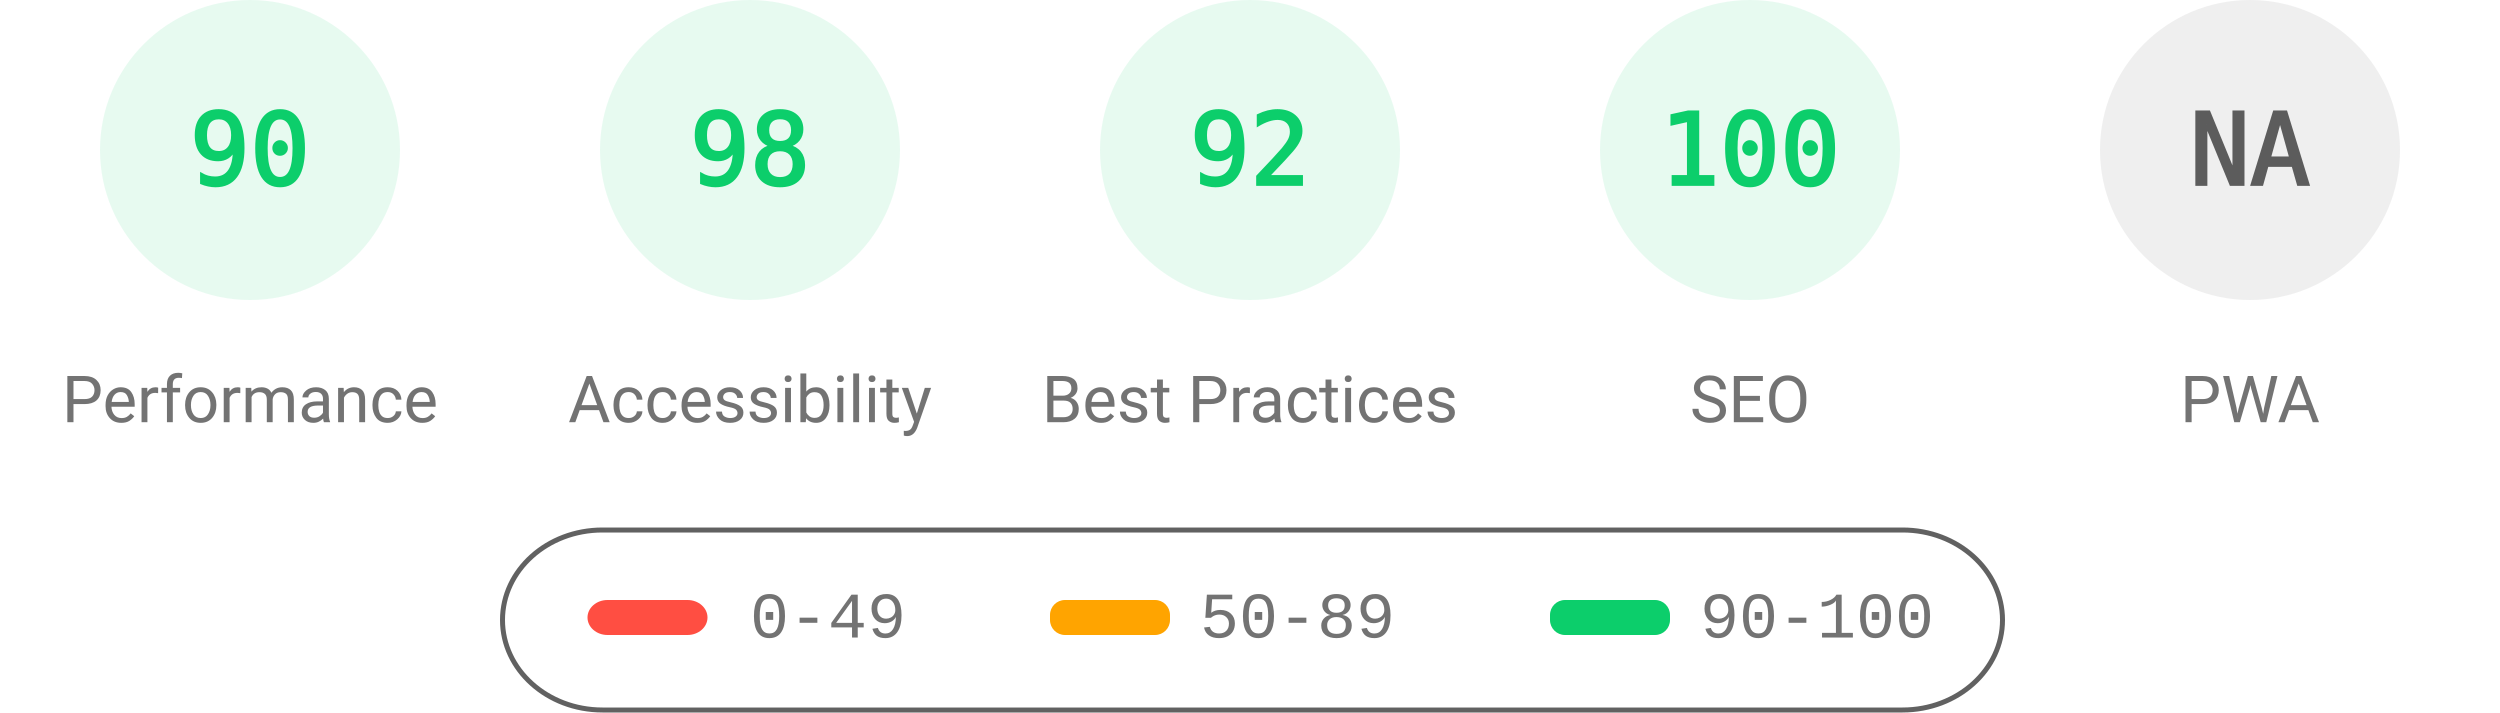
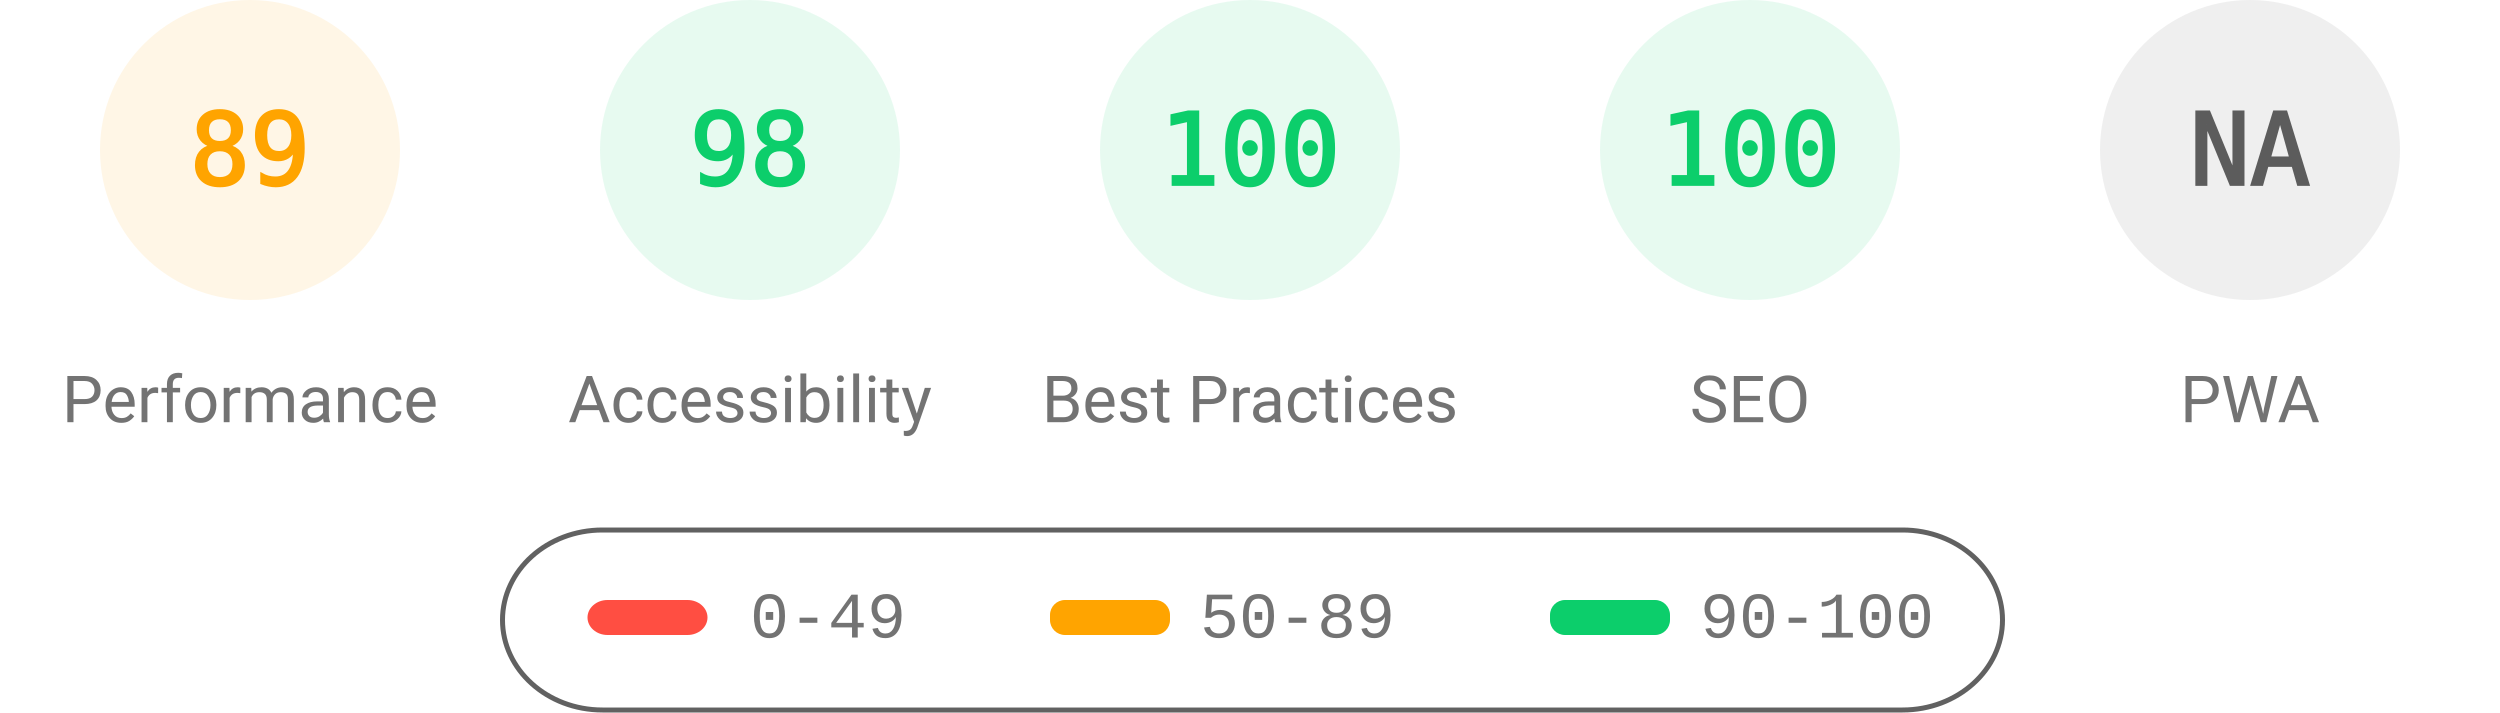
<svg xmlns="http://www.w3.org/2000/svg" fill="none" width="1000" height="285">
  <style>.gauge-base{opacity:.1}.gauge-arc{fill:none;animation-delay:250ms;stroke-linecap:round;transform:rotate(-90deg);transform-origin:100px 60px;animation:load-gauge 1s ease forwards}.guage-text{font-size:40px;font-family:monospace;text-align:center}.guage-red{color:#ff4e42;fill:#ff4e42;stroke:#ff4e42}.guage-orange{color:#ffa400;fill:#ffa400;stroke:#ffa400}.guage-green{color:#0cce6b;fill:#0cce6b;stroke:#0cce6b}.guage-undefined{color:#5c5c5c;fill:#5c5c5c;stroke:#5c5c5c}.guage-title{color:#737373;fill:#737373;stroke:none;font-size:26px;line-height:26px;font-family:Roboto,Halvetica,Arial,sans-serif}@keyframes load-gauge{from{stroke-dasharray:0 352.858}}</style>
-   <svg class="guage-div guage-perf guage-green" viewBox="0 0 200 200" width="200" height="200">
+   <svg class="guage-div guage-perf guage-orange" viewBox="0 0 200 200" width="200" height="200">
    <circle class="gauge-base" r="56" cx="100" cy="60" stroke-width="8" />
-     <circle class="gauge-arc guage-arc-1" r="56" cx="100" cy="60" stroke-width="8" style="stroke-dasharray:316.672,351.858" />
-     <text class="guage-text" x="100" y="60" alignment-baseline="central" dominant-baseline="central" text-anchor="middle">90</text>
+     <circle class="gauge-arc guage-arc-1" r="56" cx="100" cy="60" stroke-width="8" style="stroke-dasharray:313.154,351.858" />
+     <text class="guage-text" x="100" y="60" alignment-baseline="central" dominant-baseline="central" text-anchor="middle">89</text>
    <text class="guage-title" x="100" y="160" alignment-baseline="central" dominant-baseline="central" text-anchor="middle">Performance</text>
  </svg>
  <svg class="guage-div guage-acc guage-green" viewBox="0 0 200 200" width="200" height="200" x="200">
    <circle class="gauge-base" r="56" cx="100" cy="60" stroke-width="8" />
    <circle class="gauge-arc guage-arc-2" r="56" cx="100" cy="60" stroke-width="8" style="stroke-dasharray:344.821,351.858" />
    <text class="guage-text" x="100" y="60" alignment-baseline="central" dominant-baseline="central" text-anchor="middle">98</text>
    <text class="guage-title" x="100" y="160" alignment-baseline="central" dominant-baseline="central" text-anchor="middle">Accessibility</text>
  </svg>
  <svg class="guage-div guage-best guage-green" viewBox="0 0 200 200" width="200" height="200" x="400">
    <circle class="gauge-base" r="56" cx="100" cy="60" stroke-width="8" />
-     <circle class="gauge-arc guage-arc-3" r="56" cx="100" cy="60" stroke-width="8" style="stroke-dasharray:323.709,351.858" />
-     <text class="guage-text" x="100" y="60" alignment-baseline="central" dominant-baseline="central" text-anchor="middle">92</text>
+     <circle class="gauge-arc guage-arc-3" r="56" cx="100" cy="60" stroke-width="8" style="stroke-dasharray:351.858,351.858" />
+     <text class="guage-text" x="100" y="60" alignment-baseline="central" dominant-baseline="central" text-anchor="middle">100</text>
    <text class="guage-title" x="100" y="160" alignment-baseline="central" dominant-baseline="central" text-anchor="middle">Best Practices</text>
  </svg>
  <svg class="guage-div guage-seo guage-green" viewBox="0 0 200 200" width="200" height="200" x="600">
    <circle class="gauge-base" r="56" cx="100" cy="60" stroke-width="8" />
    <circle class="gauge-arc guage-arc-4" r="56" cx="100" cy="60" stroke-width="8" style="stroke-dasharray:351.858,351.858" />
    <text class="guage-text" x="100" y="60" alignment-baseline="central" dominant-baseline="central" text-anchor="middle">100</text>
    <text class="guage-title" x="100" y="160" alignment-baseline="central" dominant-baseline="central" text-anchor="middle">SEO</text>
  </svg>
  <svg class="guage-div guage-pwa guage-undefined" viewBox="0 0 200 200" width="200" height="200" x="800">
    <circle class="gauge-base" r="56" cx="100" cy="60" stroke-width="8" />
    <circle class="gauge-arc guage-arc-4" r="56" cx="100" cy="60" stroke-width="8" style="stroke-dasharray:351.858,351.858" />
    <text class="guage-text" x="100" y="60" alignment-baseline="central" dominant-baseline="central" text-anchor="middle">NA</text>
    <text class="guage-title" x="100" y="160" alignment-baseline="central" dominant-baseline="central" text-anchor="middle">PWA</text>
  </svg>
  <svg width="604" height="76" x="200" y="210">
    <path fill="none" id="canvas_background" d="M-1-1h604v80H-1z" />
    <rect fill-opacity="0" stroke="#616161" stroke-width="2" rx="40" id="svg_2" height="72" width="600" y="2" x="1" fill="#000" />
    <rect stroke="#000" rx="8" id="svg_3" height="14" width="48" y="30" x="35" stroke-opacity="null" stroke-width="0" fill="#ff4e42" />
    <rect stroke="#000" rx="6" id="svg_4" height="14" width="48" y="30" x="220" stroke-opacity="null" stroke-width="0" fill="#ffa400" />
    <rect stroke="#000" rx="6" id="svg_5" height="14" width="48" y="30" x="420" stroke-opacity="null" stroke-width="0" fill="#0cce6b" />
    <text xml:space="preserve" text-anchor="start" font-family="'Courier New', Courier, monospace" font-size="26" id="svg_6" y="45" x="100" stroke-opacity="null" stroke-width="0" stroke="#000" fill="#737373">0-49</text>
    <text xml:space="preserve" text-anchor="start" font-family="'Courier New', Courier, monospace" font-size="26" id="svg_7" y="45" x="280" stroke-opacity="null" stroke-width="0" stroke="#000" fill="#737373">50-89</text>
    <text xml:space="preserve" text-anchor="start" font-family="'Courier New', Courier, monospace" font-size="26" id="svg_8" y="45" x="480" stroke-opacity="null" stroke-width="0" stroke="#000" fill="#737373">90-100</text>
  </svg>
</svg>
